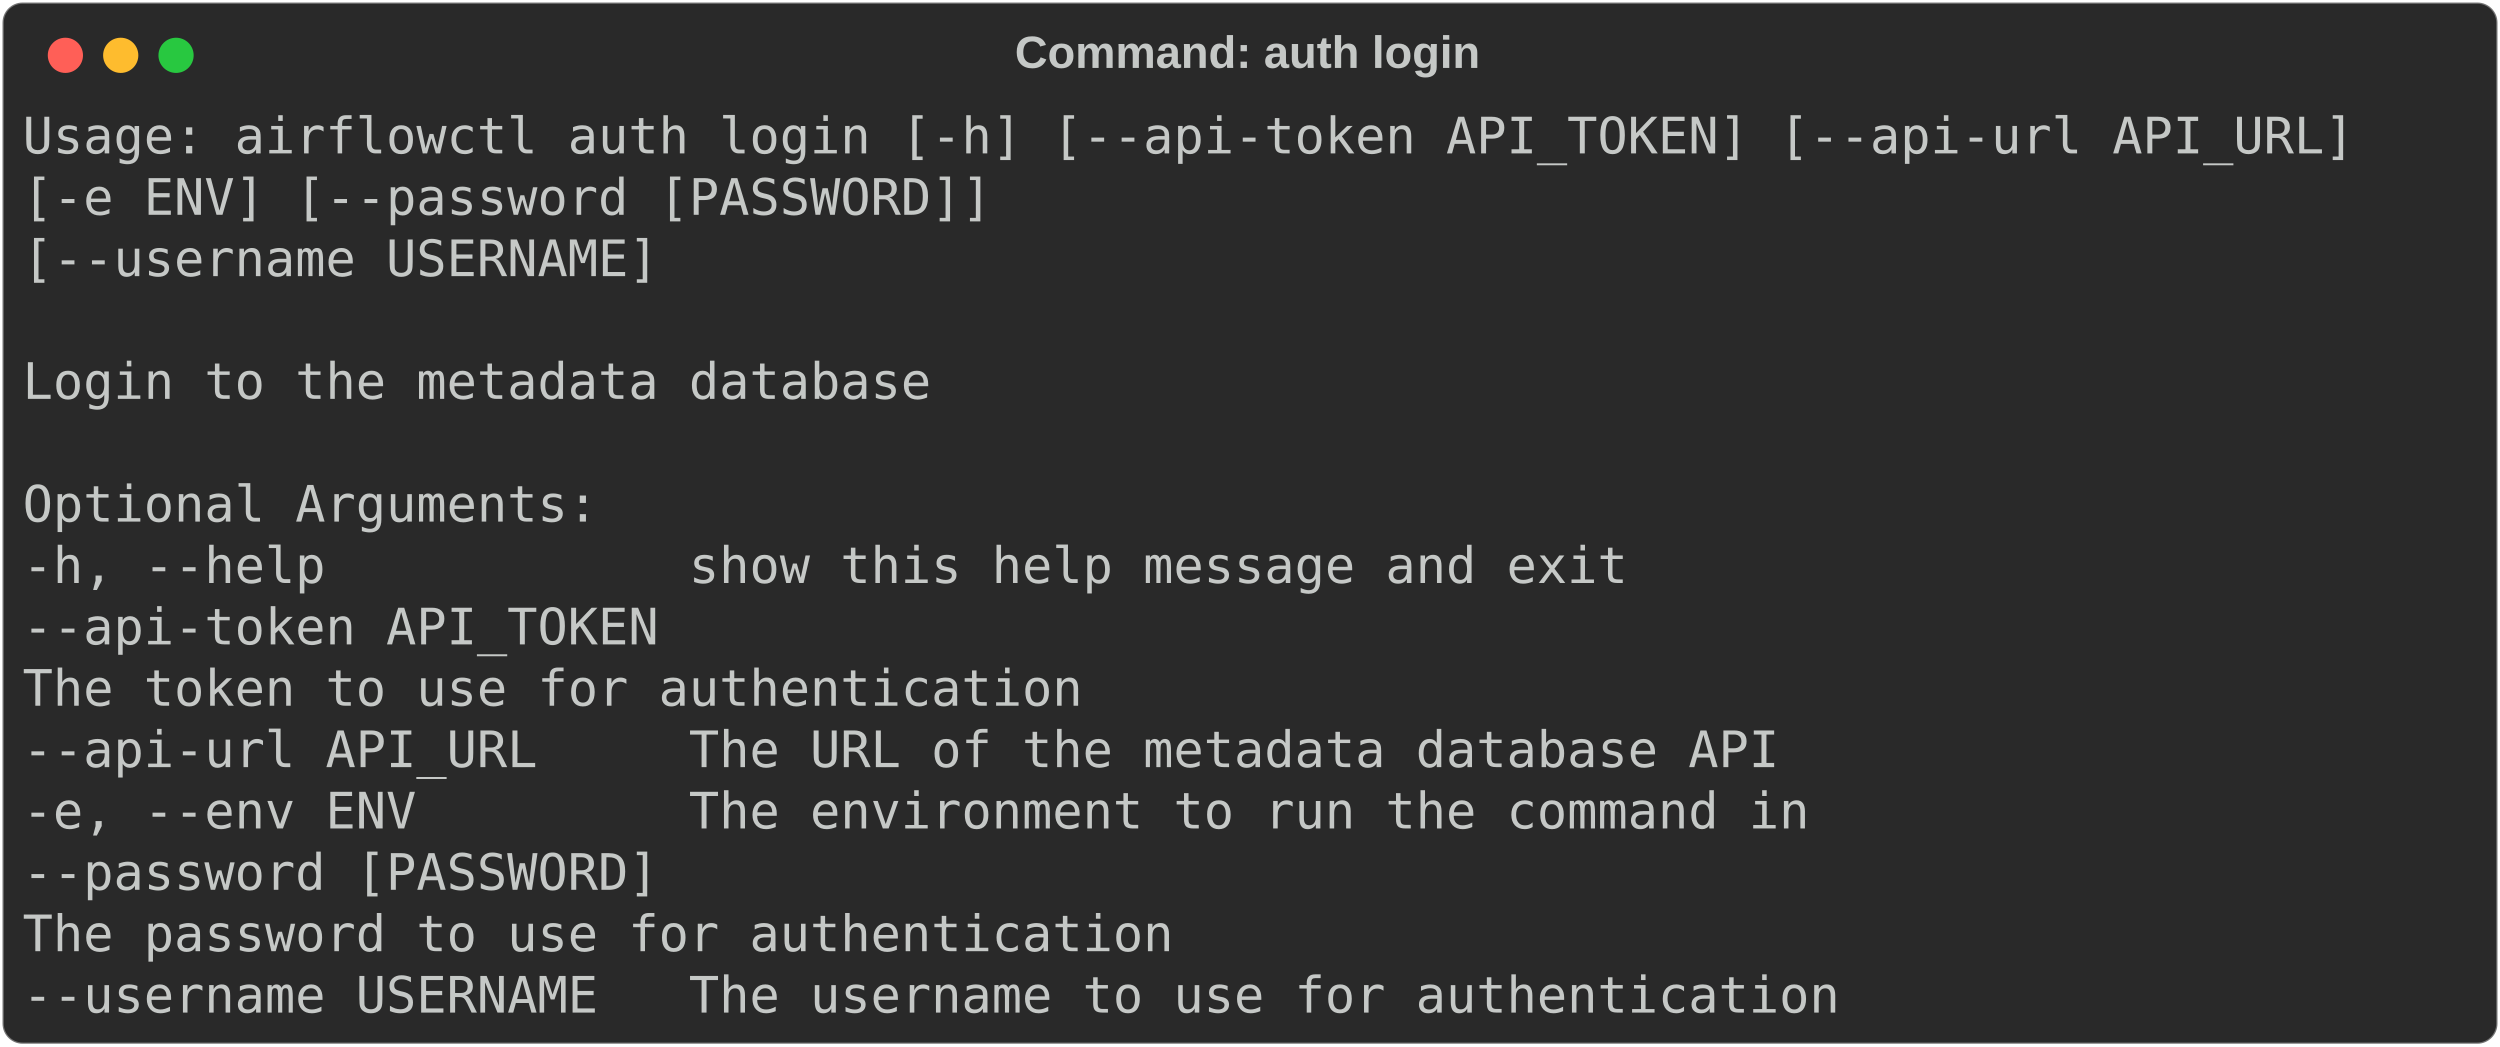
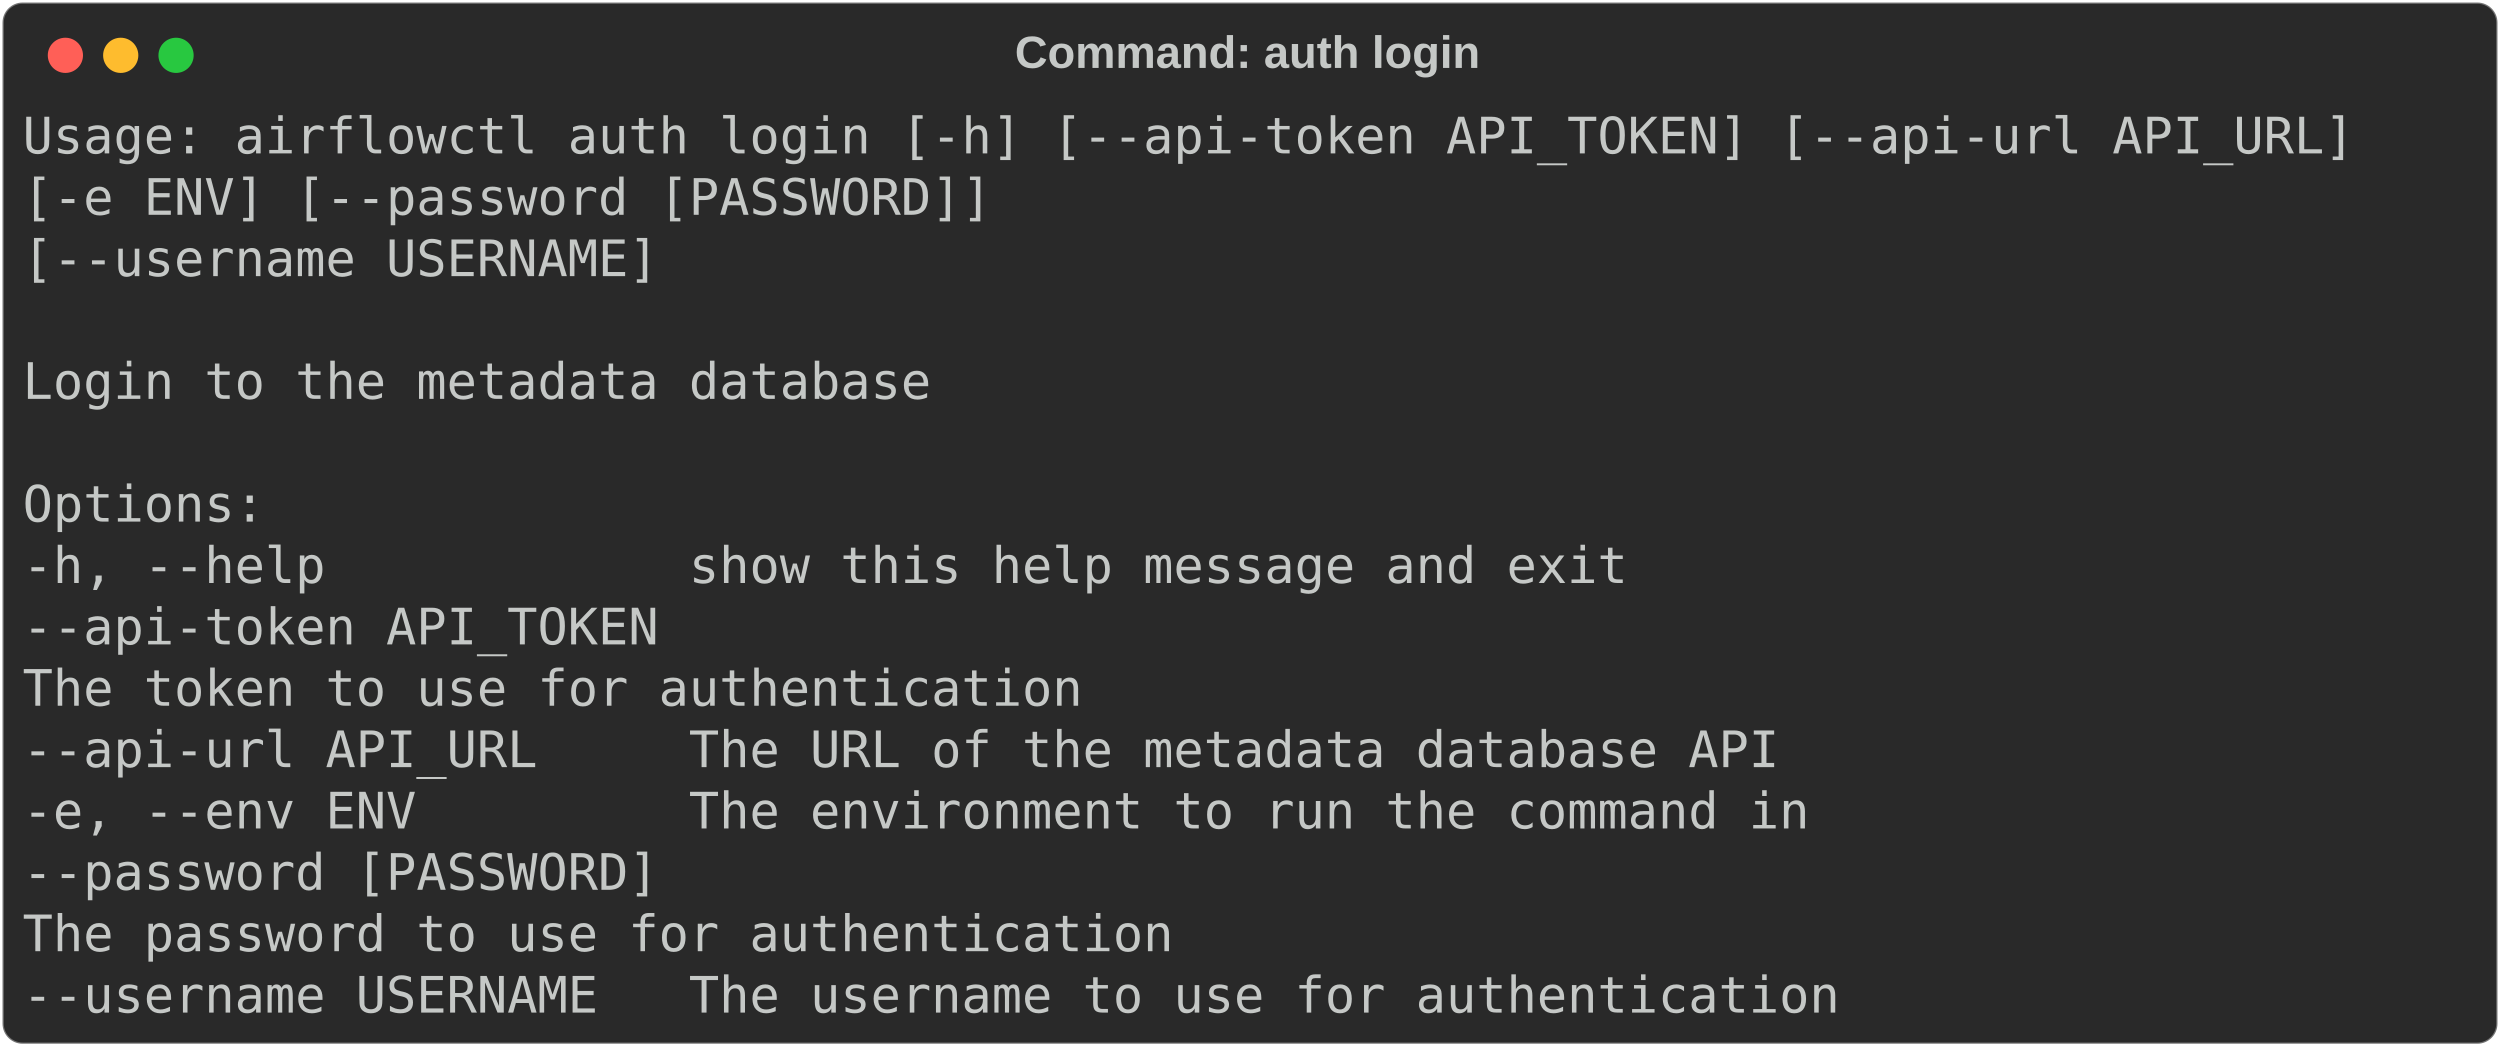
<svg xmlns="http://www.w3.org/2000/svg" class="rich-terminal" viewBox="0 0 994 416.0">
  <style>

    @font-face {
        font-family: "Fira Code";
        src: local("FiraCode-Regular"),
                url("https://cdnjs.cloudflare.com/ajax/libs/firacode/6.2.0/woff2/FiraCode-Regular.woff2") format("woff2"),
                url("https://cdnjs.cloudflare.com/ajax/libs/firacode/6.2.0/woff/FiraCode-Regular.woff") format("woff");
        font-style: normal;
        font-weight: 400;
    }
    @font-face {
        font-family: "Fira Code";
        src: local("FiraCode-Bold"),
                url("https://cdnjs.cloudflare.com/ajax/libs/firacode/6.2.0/woff2/FiraCode-Bold.woff2") format("woff2"),
                url("https://cdnjs.cloudflare.com/ajax/libs/firacode/6.2.0/woff/FiraCode-Bold.woff") format("woff");
        font-style: bold;
        font-weight: 700;
    }

-     .terminal-493302485-matrix {
+     .terminal-452800165-matrix {
        font-family: Fira Code, monospace;
        font-size: 20px;
        line-height: 24.4px;
        font-variant-east-asian: full-width;
    }

-     .terminal-493302485-title {
+     .terminal-452800165-title {
        font-size: 18px;
        font-weight: bold;
        font-family: arial;
    }

-     .terminal-493302485-r1 { fill: #c5c8c6 }
+     .terminal-452800165-r1 { fill: #c5c8c6 }
    </style>
  <defs>
-     <clipPath id="terminal-493302485-clip-terminal">
+     <clipPath id="terminal-452800165-clip-terminal">
      <rect x="0" y="0" width="975.0" height="365.0" />
    </clipPath>
-     <clipPath id="terminal-493302485-line-0">
+     <clipPath id="terminal-452800165-line-0">
      <rect x="0" y="1.5" width="976" height="24.65" />
    </clipPath>
-     <clipPath id="terminal-493302485-line-1">
+     <clipPath id="terminal-452800165-line-1">
      <rect x="0" y="25.9" width="976" height="24.65" />
    </clipPath>
-     <clipPath id="terminal-493302485-line-2">
+     <clipPath id="terminal-452800165-line-2">
      <rect x="0" y="50.3" width="976" height="24.65" />
    </clipPath>
-     <clipPath id="terminal-493302485-line-3">
+     <clipPath id="terminal-452800165-line-3">
      <rect x="0" y="74.7" width="976" height="24.65" />
    </clipPath>
-     <clipPath id="terminal-493302485-line-4">
+     <clipPath id="terminal-452800165-line-4">
      <rect x="0" y="99.1" width="976" height="24.65" />
    </clipPath>
-     <clipPath id="terminal-493302485-line-5">
+     <clipPath id="terminal-452800165-line-5">
      <rect x="0" y="123.5" width="976" height="24.65" />
    </clipPath>
-     <clipPath id="terminal-493302485-line-6">
+     <clipPath id="terminal-452800165-line-6">
      <rect x="0" y="147.9" width="976" height="24.65" />
    </clipPath>
-     <clipPath id="terminal-493302485-line-7">
+     <clipPath id="terminal-452800165-line-7">
      <rect x="0" y="172.3" width="976" height="24.65" />
    </clipPath>
-     <clipPath id="terminal-493302485-line-8">
+     <clipPath id="terminal-452800165-line-8">
      <rect x="0" y="196.7" width="976" height="24.65" />
    </clipPath>
-     <clipPath id="terminal-493302485-line-9">
+     <clipPath id="terminal-452800165-line-9">
      <rect x="0" y="221.1" width="976" height="24.65" />
    </clipPath>
-     <clipPath id="terminal-493302485-line-10">
+     <clipPath id="terminal-452800165-line-10">
      <rect x="0" y="245.5" width="976" height="24.65" />
    </clipPath>
-     <clipPath id="terminal-493302485-line-11">
+     <clipPath id="terminal-452800165-line-11">
      <rect x="0" y="269.9" width="976" height="24.65" />
    </clipPath>
-     <clipPath id="terminal-493302485-line-12">
+     <clipPath id="terminal-452800165-line-12">
      <rect x="0" y="294.3" width="976" height="24.65" />
    </clipPath>
-     <clipPath id="terminal-493302485-line-13">
+     <clipPath id="terminal-452800165-line-13">
      <rect x="0" y="318.7" width="976" height="24.65" />
    </clipPath>
  </defs>
  <rect fill="#292929" stroke="rgba(255,255,255,0.35)" stroke-width="1" x="1" y="1" width="992" height="414" rx="8" />
-   <text class="terminal-493302485-title" fill="#c5c8c6" text-anchor="middle" x="496" y="27">Command: auth login</text>
+   <text class="terminal-452800165-title" fill="#c5c8c6" text-anchor="middle" x="496" y="27">Command: auth login</text>
  <g transform="translate(26,22)">
    <circle cx="0" cy="0" r="7" fill="#ff5f57" />
    <circle cx="22" cy="0" r="7" fill="#febc2e" />
    <circle cx="44" cy="0" r="7" fill="#28c840" />
  </g>
-   <g transform="translate(9, 41)" clip-path="url(#terminal-493302485-clip-terminal)">
-     <g class="terminal-493302485-matrix">
-       <text class="terminal-493302485-r1" x="0" y="20" textLength="939.4" clip-path="url(#terminal-493302485-line-0)">Usage: airflowctl auth login [-h] [--api-token API_TOKEN] [--api-url API_URL]</text>
-       <text class="terminal-493302485-r1" x="976" y="20" textLength="12.2" clip-path="url(#terminal-493302485-line-0)">
+   <g transform="translate(9, 41)" clip-path="url(#terminal-452800165-clip-terminal)">
+     <g class="terminal-452800165-matrix">
+       <text class="terminal-452800165-r1" x="0" y="20" textLength="939.4" clip-path="url(#terminal-452800165-line-0)">Usage: airflowctl auth login [-h] [--api-token API_TOKEN] [--api-url API_URL]</text>
+       <text class="terminal-452800165-r1" x="976" y="20" textLength="12.2" clip-path="url(#terminal-452800165-line-0)">
</text>
-       <text class="terminal-493302485-r1" x="0" y="44.4" textLength="744.2" clip-path="url(#terminal-493302485-line-1)">                             [-e ENV] [--password [PASSWORD]]</text>
-       <text class="terminal-493302485-r1" x="976" y="44.4" textLength="12.2" clip-path="url(#terminal-493302485-line-1)">
+       <text class="terminal-452800165-r1" x="0" y="44.4" textLength="744.2" clip-path="url(#terminal-452800165-line-1)">                             [-e ENV] [--password [PASSWORD]]</text>
+       <text class="terminal-452800165-r1" x="976" y="44.4" textLength="12.2" clip-path="url(#terminal-452800165-line-1)">
</text>
-       <text class="terminal-493302485-r1" x="0" y="68.8" textLength="610" clip-path="url(#terminal-493302485-line-2)">                             [--username USERNAME]</text>
-       <text class="terminal-493302485-r1" x="976" y="68.8" textLength="12.2" clip-path="url(#terminal-493302485-line-2)">
+       <text class="terminal-452800165-r1" x="0" y="68.8" textLength="610" clip-path="url(#terminal-452800165-line-2)">                             [--username USERNAME]</text>
+       <text class="terminal-452800165-r1" x="976" y="68.8" textLength="12.2" clip-path="url(#terminal-452800165-line-2)">
</text>
-       <text class="terminal-493302485-r1" x="976" y="93.2" textLength="12.2" clip-path="url(#terminal-493302485-line-3)">
+       <text class="terminal-452800165-r1" x="976" y="93.2" textLength="12.2" clip-path="url(#terminal-452800165-line-3)">
</text>
-       <text class="terminal-493302485-r1" x="0" y="117.6" textLength="366" clip-path="url(#terminal-493302485-line-4)">Login to the metadata database</text>
-       <text class="terminal-493302485-r1" x="976" y="117.6" textLength="12.2" clip-path="url(#terminal-493302485-line-4)">
+       <text class="terminal-452800165-r1" x="0" y="117.6" textLength="366" clip-path="url(#terminal-452800165-line-4)">Login to the metadata database</text>
+       <text class="terminal-452800165-r1" x="976" y="117.6" textLength="12.2" clip-path="url(#terminal-452800165-line-4)">
</text>
-       <text class="terminal-493302485-r1" x="976" y="142" textLength="12.2" clip-path="url(#terminal-493302485-line-5)">
+       <text class="terminal-452800165-r1" x="976" y="142" textLength="12.2" clip-path="url(#terminal-452800165-line-5)">
</text>
-       <text class="terminal-493302485-r1" x="0" y="166.4" textLength="231.8" clip-path="url(#terminal-493302485-line-6)">Optional Arguments:</text>
-       <text class="terminal-493302485-r1" x="976" y="166.4" textLength="12.2" clip-path="url(#terminal-493302485-line-6)">
+       <text class="terminal-452800165-r1" x="0" y="166.4" textLength="97.6" clip-path="url(#terminal-452800165-line-6)">Options:</text>
+       <text class="terminal-452800165-r1" x="976" y="166.4" textLength="12.2" clip-path="url(#terminal-452800165-line-6)">
</text>
-       <text class="terminal-493302485-r1" x="0" y="190.8" textLength="671" clip-path="url(#terminal-493302485-line-7)">  -h, --help            show this help message and exit</text>
-       <text class="terminal-493302485-r1" x="976" y="190.8" textLength="12.2" clip-path="url(#terminal-493302485-line-7)">
+       <text class="terminal-452800165-r1" x="0" y="190.8" textLength="671" clip-path="url(#terminal-452800165-line-7)">  -h, --help            show this help message and exit</text>
+       <text class="terminal-452800165-r1" x="976" y="190.8" textLength="12.2" clip-path="url(#terminal-452800165-line-7)">
</text>
-       <text class="terminal-493302485-r1" x="0" y="215.2" textLength="280.6" clip-path="url(#terminal-493302485-line-8)">  --api-token API_TOKEN</text>
-       <text class="terminal-493302485-r1" x="976" y="215.2" textLength="12.2" clip-path="url(#terminal-493302485-line-8)">
+       <text class="terminal-452800165-r1" x="0" y="215.2" textLength="280.6" clip-path="url(#terminal-452800165-line-8)">  --api-token API_TOKEN</text>
+       <text class="terminal-452800165-r1" x="976" y="215.2" textLength="12.2" clip-path="url(#terminal-452800165-line-8)">
</text>
-       <text class="terminal-493302485-r1" x="0" y="239.6" textLength="719.8" clip-path="url(#terminal-493302485-line-9)">                        The token to use for authentication</text>
-       <text class="terminal-493302485-r1" x="976" y="239.6" textLength="12.2" clip-path="url(#terminal-493302485-line-9)">
+       <text class="terminal-452800165-r1" x="0" y="239.6" textLength="719.8" clip-path="url(#terminal-452800165-line-9)">                        The token to use for authentication</text>
+       <text class="terminal-452800165-r1" x="976" y="239.6" textLength="12.2" clip-path="url(#terminal-452800165-line-9)">
</text>
-       <text class="terminal-493302485-r1" x="0" y="264" textLength="732" clip-path="url(#terminal-493302485-line-10)">  --api-url API_URL     The URL of the metadata database API</text>
-       <text class="terminal-493302485-r1" x="976" y="264" textLength="12.2" clip-path="url(#terminal-493302485-line-10)">
+       <text class="terminal-452800165-r1" x="0" y="264" textLength="732" clip-path="url(#terminal-452800165-line-10)">  --api-url API_URL     The URL of the metadata database API</text>
+       <text class="terminal-452800165-r1" x="976" y="264" textLength="12.2" clip-path="url(#terminal-452800165-line-10)">
</text>
-       <text class="terminal-493302485-r1" x="0" y="288.4" textLength="744.2" clip-path="url(#terminal-493302485-line-11)">  -e, --env ENV         The environment to run the command in</text>
-       <text class="terminal-493302485-r1" x="976" y="288.4" textLength="12.2" clip-path="url(#terminal-493302485-line-11)">
+       <text class="terminal-452800165-r1" x="0" y="288.4" textLength="744.2" clip-path="url(#terminal-452800165-line-11)">  -e, --env ENV         The environment to run the command in</text>
+       <text class="terminal-452800165-r1" x="976" y="288.4" textLength="12.2" clip-path="url(#terminal-452800165-line-11)">
</text>
-       <text class="terminal-493302485-r1" x="0" y="312.8" textLength="280.6" clip-path="url(#terminal-493302485-line-12)">  --password [PASSWORD]</text>
-       <text class="terminal-493302485-r1" x="976" y="312.8" textLength="12.2" clip-path="url(#terminal-493302485-line-12)">
+       <text class="terminal-452800165-r1" x="0" y="312.8" textLength="280.6" clip-path="url(#terminal-452800165-line-12)">  --password [PASSWORD]</text>
+       <text class="terminal-452800165-r1" x="976" y="312.8" textLength="12.2" clip-path="url(#terminal-452800165-line-12)">
</text>
-       <text class="terminal-493302485-r1" x="0" y="337.2" textLength="756.4" clip-path="url(#terminal-493302485-line-13)">                        The password to use for authentication</text>
-       <text class="terminal-493302485-r1" x="976" y="337.2" textLength="12.2" clip-path="url(#terminal-493302485-line-13)">
+       <text class="terminal-452800165-r1" x="0" y="337.2" textLength="756.4" clip-path="url(#terminal-452800165-line-13)">                        The password to use for authentication</text>
+       <text class="terminal-452800165-r1" x="976" y="337.2" textLength="12.2" clip-path="url(#terminal-452800165-line-13)">
</text>
-       <text class="terminal-493302485-r1" x="0" y="361.6" textLength="756.4" clip-path="url(#terminal-493302485-line-14)">  --username USERNAME   The username to use for authentication</text>
-       <text class="terminal-493302485-r1" x="976" y="361.6" textLength="12.2" clip-path="url(#terminal-493302485-line-14)">
+       <text class="terminal-452800165-r1" x="0" y="361.6" textLength="756.4" clip-path="url(#terminal-452800165-line-14)">  --username USERNAME   The username to use for authentication</text>
+       <text class="terminal-452800165-r1" x="976" y="361.6" textLength="12.2" clip-path="url(#terminal-452800165-line-14)">
</text>
    </g>
  </g>
</svg>
